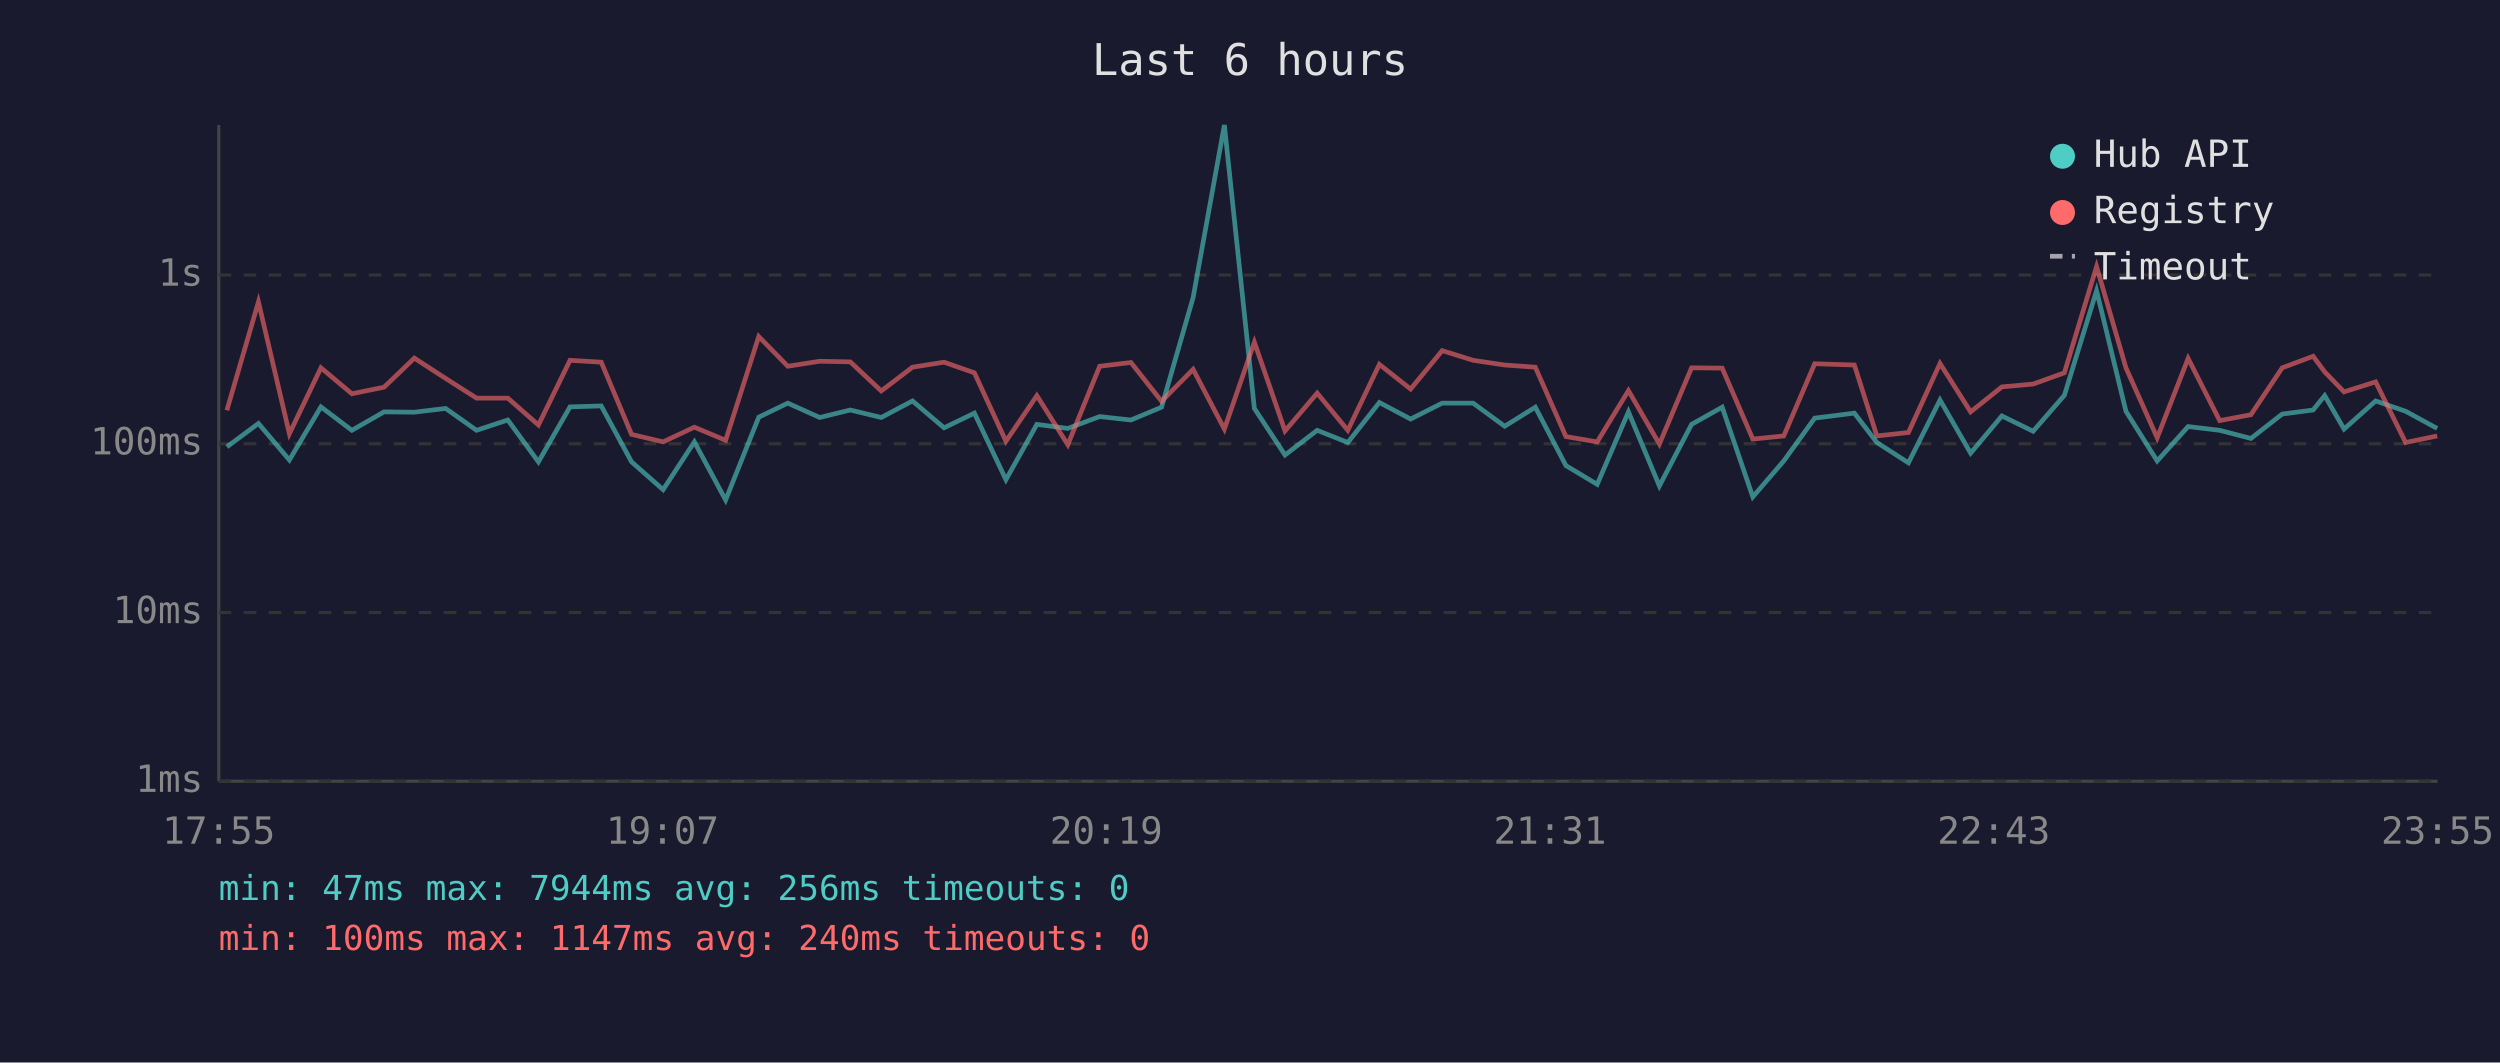
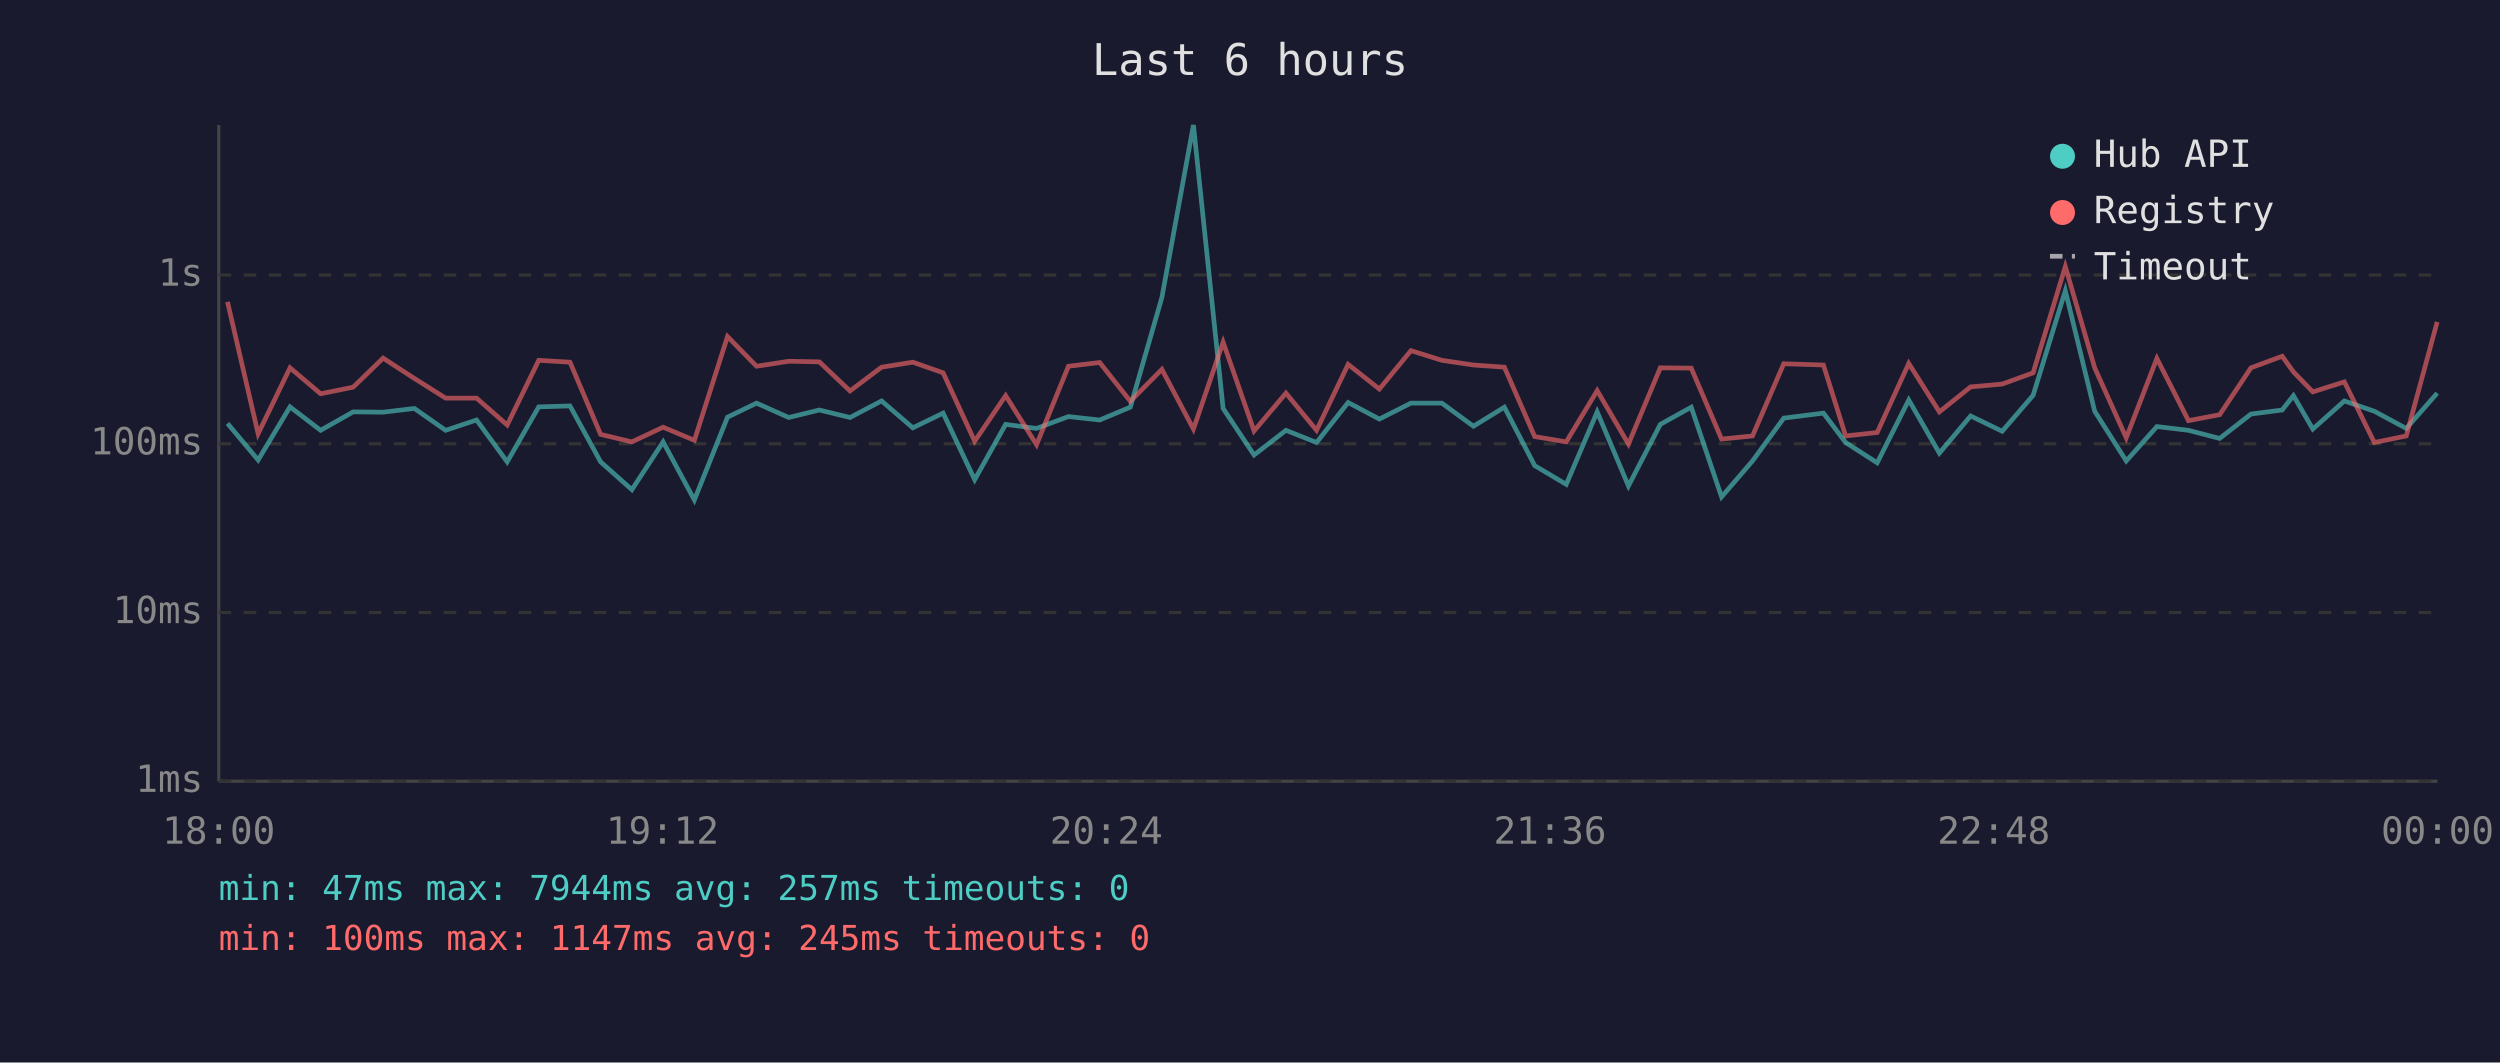
<svg xmlns="http://www.w3.org/2000/svg" viewBox="0 0 800 340" font-family="monospace" font-size="12">
  <rect width="800" height="340" fill="#1a1a2e" />
  <text x="400" y="24" fill="#e0e0e0" font-size="14" text-anchor="middle">Last 6 hours</text>
  <line x1="70" y1="40" x2="70" y2="250" stroke="#444" stroke-width="1" />
  <line x1="70" y1="250" x2="780" y2="250" stroke="#444" stroke-width="1" />
  <line x1="70" y1="250" x2="780" y2="250" stroke="#333" stroke-width="1" stroke-dasharray="4" />
  <text x="65" y="250" fill="#888" text-anchor="end" dominant-baseline="middle">1ms</text>
  <line x1="70" y1="196" x2="780" y2="196" stroke="#333" stroke-width="1" stroke-dasharray="4" />
  <text x="65" y="196" fill="#888" text-anchor="end" dominant-baseline="middle">10ms</text>
  <line x1="70" y1="142" x2="780" y2="142" stroke="#333" stroke-width="1" stroke-dasharray="4" />
  <text x="65" y="142" fill="#888" text-anchor="end" dominant-baseline="middle">100ms</text>
  <line x1="70" y1="88" x2="780" y2="88" stroke="#333" stroke-width="1" stroke-dasharray="4" />
  <text x="65" y="88" fill="#888" text-anchor="end" dominant-baseline="middle">1s</text>
-   <text x="70" y="270" fill="#888" text-anchor="middle">17:55</text>
-   <text x="212" y="270" fill="#888" text-anchor="middle">19:07</text>
-   <text x="354" y="270" fill="#888" text-anchor="middle">20:19</text>
-   <text x="496" y="270" fill="#888" text-anchor="middle">21:31</text>
-   <text x="638" y="270" fill="#888" text-anchor="middle">22:43</text>
-   <text x="780" y="270" fill="#888" text-anchor="middle">23:55</text>
-   <polyline points="72.6,143.0 82.7,135.5 92.6,147.2 102.7,130.2 112.6,137.7 122.9,131.8 132.6,131.9 142.6,130.7 152.5,137.7 162.5,134.4 172.3,147.8 182.4,130.2 192.4,129.9 202.1,147.8 212.2,156.7 222.2,141.4 232.2,160.0 242.8,133.5 252.1,129.0 262.3,133.6 272.1,131.2 282.0,133.6 292.0,128.3 302.1,136.9 311.8,132.2 321.9,153.5 331.8,135.8 341.7,137.1 351.9,133.3 361.9,134.4 371.7,130.3 381.8,95.2 391.8,40.0 401.4,130.7 411.2,145.6 421.5,137.7 431.3,141.6 441.4,128.8 451.4,134.1 461.5,129.0 471.4,129.0 481.5,136.4 491.3,130.3 501.1,149.0 511.1,155.0 521.1,131.8 531.0,155.5 541.3,135.8 551.1,130.3 560.9,159.0 570.8,147.5 580.7,133.8 593.4,132.2 600.6,141.6 610.7,148.1 620.8,128.0 630.6,145.0 640.6,133.1 650.6,138.0 660.6,126.5 670.9,93.0 680.3,131.6 690.3,147.5 700.2,136.5 710.3,137.7 720.3,140.3 730.3,132.5 740.2,131.2 743.9,126.6 750.1,137.3 760.2,128.3 769.8,131.6 779.9,137.1" fill="none" stroke="#4ecdc4" stroke-width="1.5" opacity="0.6" />
-   <polyline points="72.6,131.3 82.7,96.6 92.6,138.8 102.7,117.7 112.6,126.0 122.9,123.9 132.6,114.6 142.6,121.1 152.5,127.4 162.5,127.4 172.3,136.0 182.4,115.3 192.4,115.9 202.1,139.0 212.2,141.4 222.2,136.7 232.2,140.9 242.8,107.7 252.1,117.2 262.3,115.6 272.1,115.8 282.0,125.1 292.0,117.5 302.1,115.9 311.8,119.3 321.9,141.2 331.8,126.6 341.7,142.3 351.9,117.2 361.9,116.0 371.7,128.4 381.8,118.2 391.8,137.3 401.4,109.5 411.2,137.9 421.5,125.8 431.3,137.7 441.4,116.6 451.4,124.5 461.5,112.2 471.4,115.3 481.5,116.8 491.3,117.5 501.1,139.7 511.1,141.4 521.1,125.0 531.0,142.1 541.3,117.7 551.1,117.8 560.9,140.5 570.8,139.5 580.7,116.4 593.4,116.8 600.6,139.5 610.7,138.4 620.8,116.3 630.6,131.8 640.6,123.8 650.6,122.9 660.6,119.3 670.9,85.3 680.3,117.7 690.3,140.1 700.2,114.7 710.3,134.6 720.3,132.7 730.3,117.7 740.2,114.0 743.9,119.0 750.1,125.4 760.2,122.2 769.8,141.6 779.9,139.5" fill="none" stroke="#ff6b6b" stroke-width="1.5" opacity="0.6" />
+   <text x="70" y="270" fill="#888" text-anchor="middle">18:00</text>
+   <text x="212" y="270" fill="#888" text-anchor="middle">19:12</text>
+   <text x="354" y="270" fill="#888" text-anchor="middle">20:24</text>
+   <text x="496" y="270" fill="#888" text-anchor="middle">21:36</text>
+   <text x="638" y="270" fill="#888" text-anchor="middle">22:48</text>
+   <text x="780" y="270" fill="#888" text-anchor="middle">00:00</text>
+   <polyline points="72.8,135.5 82.6,147.2 92.8,130.2 102.6,137.7 113.0,131.8 122.6,131.9 132.6,130.7 142.6,137.7 152.5,134.4 162.3,147.8 172.4,130.2 182.4,129.9 192.2,147.8 202.2,156.7 212.2,141.4 222.2,160.0 232.8,133.5 242.1,129.0 252.4,133.6 262.2,131.2 272.0,133.6 282.1,128.3 292.1,136.9 301.8,132.2 311.9,153.5 321.8,135.8 331.7,137.1 341.9,133.3 351.9,134.4 361.7,130.3 371.8,95.2 381.9,40.0 391.4,130.7 401.3,145.6 411.5,137.7 421.3,141.6 431.4,128.8 441.4,134.1 451.5,129.0 461.4,129.0 471.5,136.4 481.4,130.3 491.1,149.0 501.2,155.0 511.1,131.8 521.1,155.5 531.3,135.8 541.2,130.3 550.9,159.0 560.8,147.5 570.8,133.8 583.5,132.2 590.6,141.6 600.7,148.1 610.8,128.0 620.6,145.0 630.6,133.1 640.7,138.0 650.6,126.5 660.9,93.0 670.3,131.6 680.4,147.5 690.2,136.5 700.3,137.7 710.3,140.3 720.3,132.5 730.3,131.2 733.9,126.6 740.1,137.3 750.2,128.3 759.8,131.6 770.0,137.1 779.9,125.8" fill="none" stroke="#4ecdc4" stroke-width="1.5" opacity="0.6" />
+   <polyline points="72.8,96.6 82.6,138.8 92.8,117.7 102.6,126.0 113.0,123.9 122.6,114.6 132.6,121.1 142.6,127.4 152.5,127.4 162.3,136.0 172.4,115.3 182.4,115.9 192.2,139.0 202.2,141.4 212.2,136.7 222.2,140.9 232.8,107.7 242.1,117.2 252.4,115.6 262.2,115.8 272.0,125.1 282.1,117.5 292.1,115.9 301.8,119.3 311.9,141.2 321.8,126.6 331.7,142.3 341.9,117.2 351.9,116.0 361.7,128.4 371.8,118.2 381.9,137.3 391.4,109.5 401.3,137.9 411.5,125.8 421.3,137.7 431.4,116.6 441.4,124.5 451.5,112.2 461.4,115.3 471.5,116.8 481.4,117.5 491.1,139.7 501.2,141.4 511.1,125.0 521.1,142.1 531.3,117.7 541.2,117.8 550.9,140.5 560.8,139.5 570.8,116.4 583.5,116.8 590.6,139.5 600.7,138.4 610.8,116.3 620.6,131.8 630.6,123.8 640.7,122.9 650.6,119.3 660.9,85.3 670.3,117.7 680.4,140.1 690.2,114.7 700.3,134.6 710.3,132.7 720.3,117.7 730.3,114.0 733.9,119.0 740.1,125.4 750.2,122.2 759.8,141.6 770.0,139.5 779.9,103.0" fill="none" stroke="#ff6b6b" stroke-width="1.5" opacity="0.6" />
  <circle cx="660" cy="50" r="4" fill="#4ecdc4" />
  <text x="670" y="50" fill="#e0e0e0" dominant-baseline="middle">Hub API</text>
  <circle cx="660" cy="68" r="4" fill="#ff6b6b" />
  <text x="670" y="68" fill="#e0e0e0" dominant-baseline="middle">Registry</text>
  <line x1="656" y1="82" x2="664" y2="82" stroke="#e0e0e0" stroke-width="1.5" stroke-dasharray="4,3" opacity="0.7" />
  <text x="670" y="86" fill="#e0e0e0" dominant-baseline="middle">Timeout</text>
-   <text x="70" y="288" fill="#4ecdc4" font-size="11">min: 47ms  max: 7944ms  avg: 256ms  timeouts: 0</text>
-   <text x="70" y="304" fill="#ff6b6b" font-size="11">min: 100ms  max: 1147ms  avg: 240ms  timeouts: 0</text>
+   <text x="70" y="288" fill="#4ecdc4" font-size="11">min: 47ms  max: 7944ms  avg: 257ms  timeouts: 0</text>
+   <text x="70" y="304" fill="#ff6b6b" font-size="11">min: 100ms  max: 1147ms  avg: 245ms  timeouts: 0</text>
</svg>
